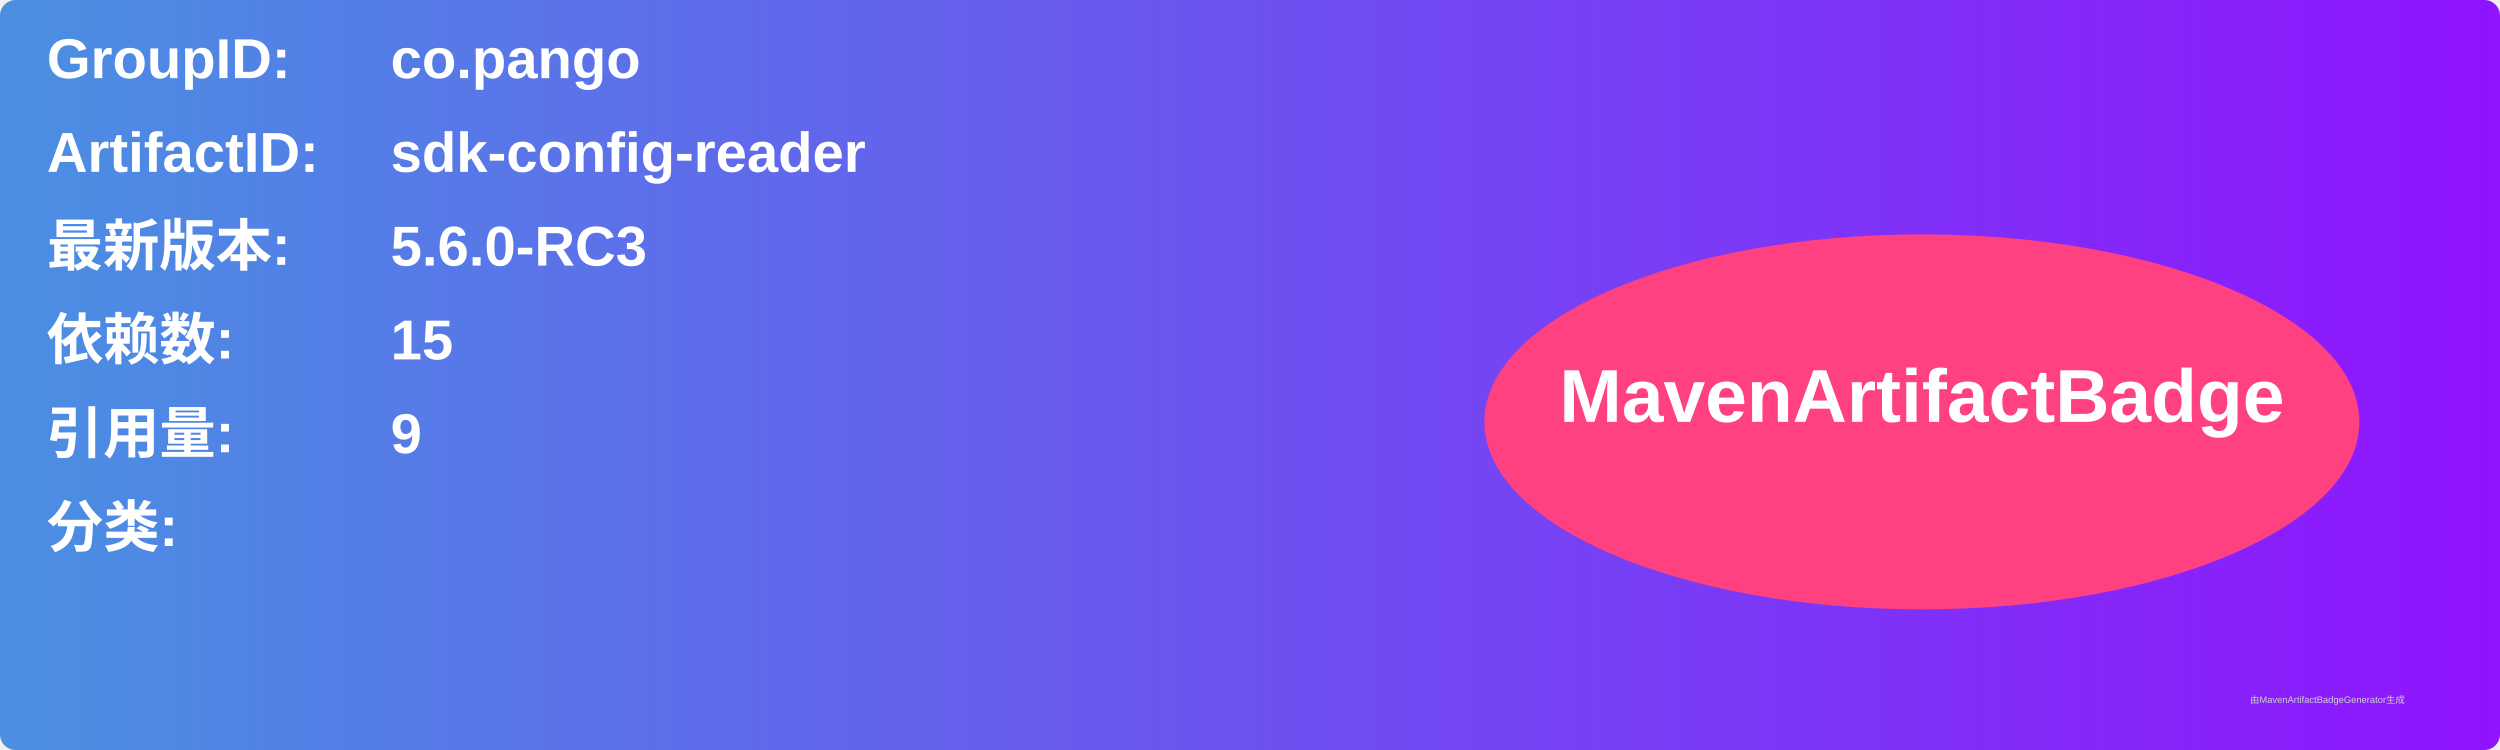
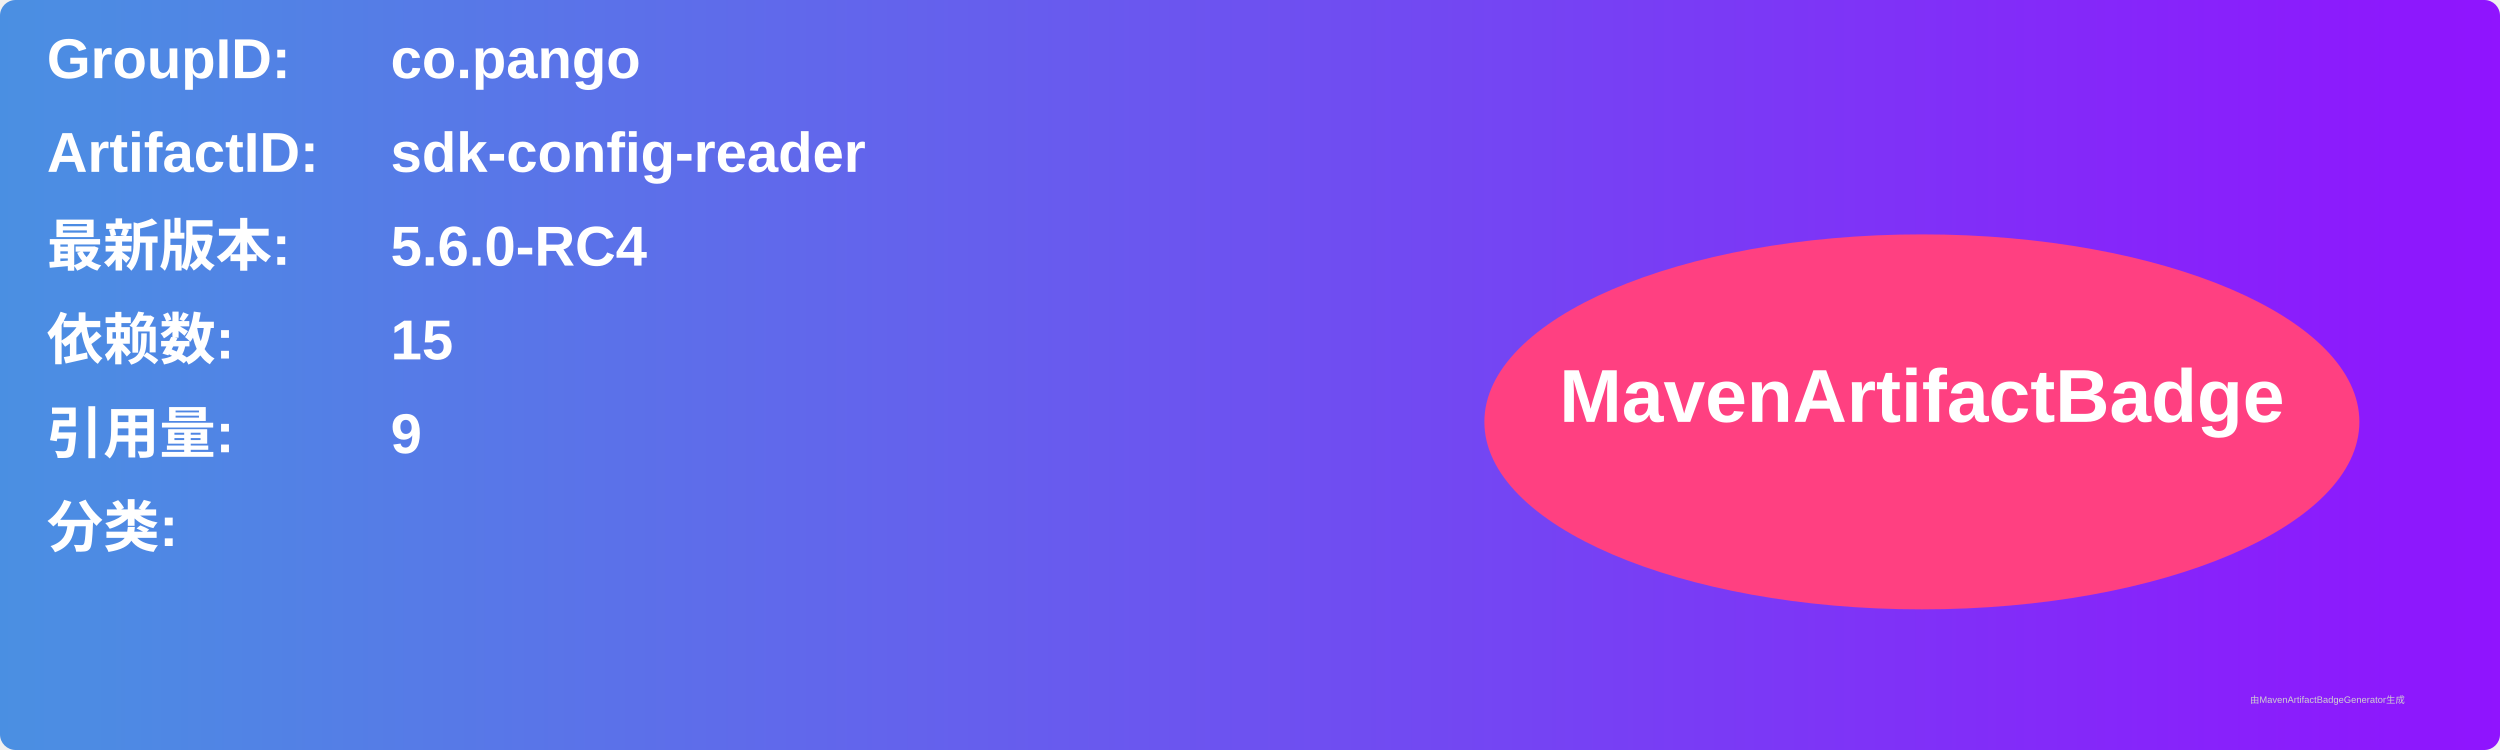
<svg xmlns="http://www.w3.org/2000/svg" width="800" height="240" viewBox="0 0 800 240">
  <linearGradient id="grad" x1="0%" y1="0%" x2="100%" y2="0%">
    <stop offset="0%" stop-color="#4a90e2" />
    <stop offset="100%" stop-color="#9013fe" />
  </linearGradient>
  <rect width="100%" height="100%" rx="5" ry="5" fill="url(#grad)" />
  <g transform="translate(15, 15)">
    <text x="0" y="10" font-family="Arial" font-size="18" fill="white" font-weight="bold" width="260">GroupID:</text>
    <text x="110" y="10" font-family="Arial" font-size="18" fill="white" font-weight="bold" width="460">co.pango</text>
    <text x="0" y="40" font-family="Arial" font-size="18" fill="white" font-weight="bold" width="260">ArtifactID:</text>
    <text x="110" y="40" font-family="Arial" font-size="18" fill="white" font-weight="bold" width="460">sdk-config-reader</text>
    <text x="0" y="70" font-family="Arial" font-size="18" fill="white" font-weight="bold">最新版本:</text>
    <text x="110" y="70" font-family="Arial" font-size="18" fill="white" font-weight="bold">
-       <tspan font-weight="bold">5.6.0-RC3</tspan>
+       <tspan font-weight="bold">5.6.0-RC4</tspan>
    </text>
    <text x="0" y="100" font-family="Arial" font-size="18" fill="white" font-weight="bold">依赖数: </text>
    <text x="110" y="100" font-family="Arial" font-size="18" fill="white">
      <tspan font-weight="bold">15</tspan>
    </text>
    <text x="0" y="130" font-family="Arial" font-size="18" fill="white" font-weight="bold">引用量: </text>
    <text x="110" y="130" font-family="Arial" font-size="18" fill="white">
      <tspan font-weight="bold">9</tspan>
    </text>
    <text x="0" y="160" font-family="Arial" font-size="18" fill="white" font-weight="bold">分类:</text>
    <text x="10" y="190" font-family="Arial" font-size="10" fill="white">
      <tspan font-weight="bold" />
    </text>
    <ellipse cx="600" cy="120" rx="140" ry="60" fill="#ff4081" />
    <text x="600" y="120" text-anchor="middle" font-family="Arial" font-size="24" fill="white" font-weight="bold">MavenArtifactBadge</text>
  </g>
  <text x="720" y="225" font-family="Arial" font-size="3" fill="#d0d0d0">由MavenArtifactBadgeGenerator生成</text>
</svg>
